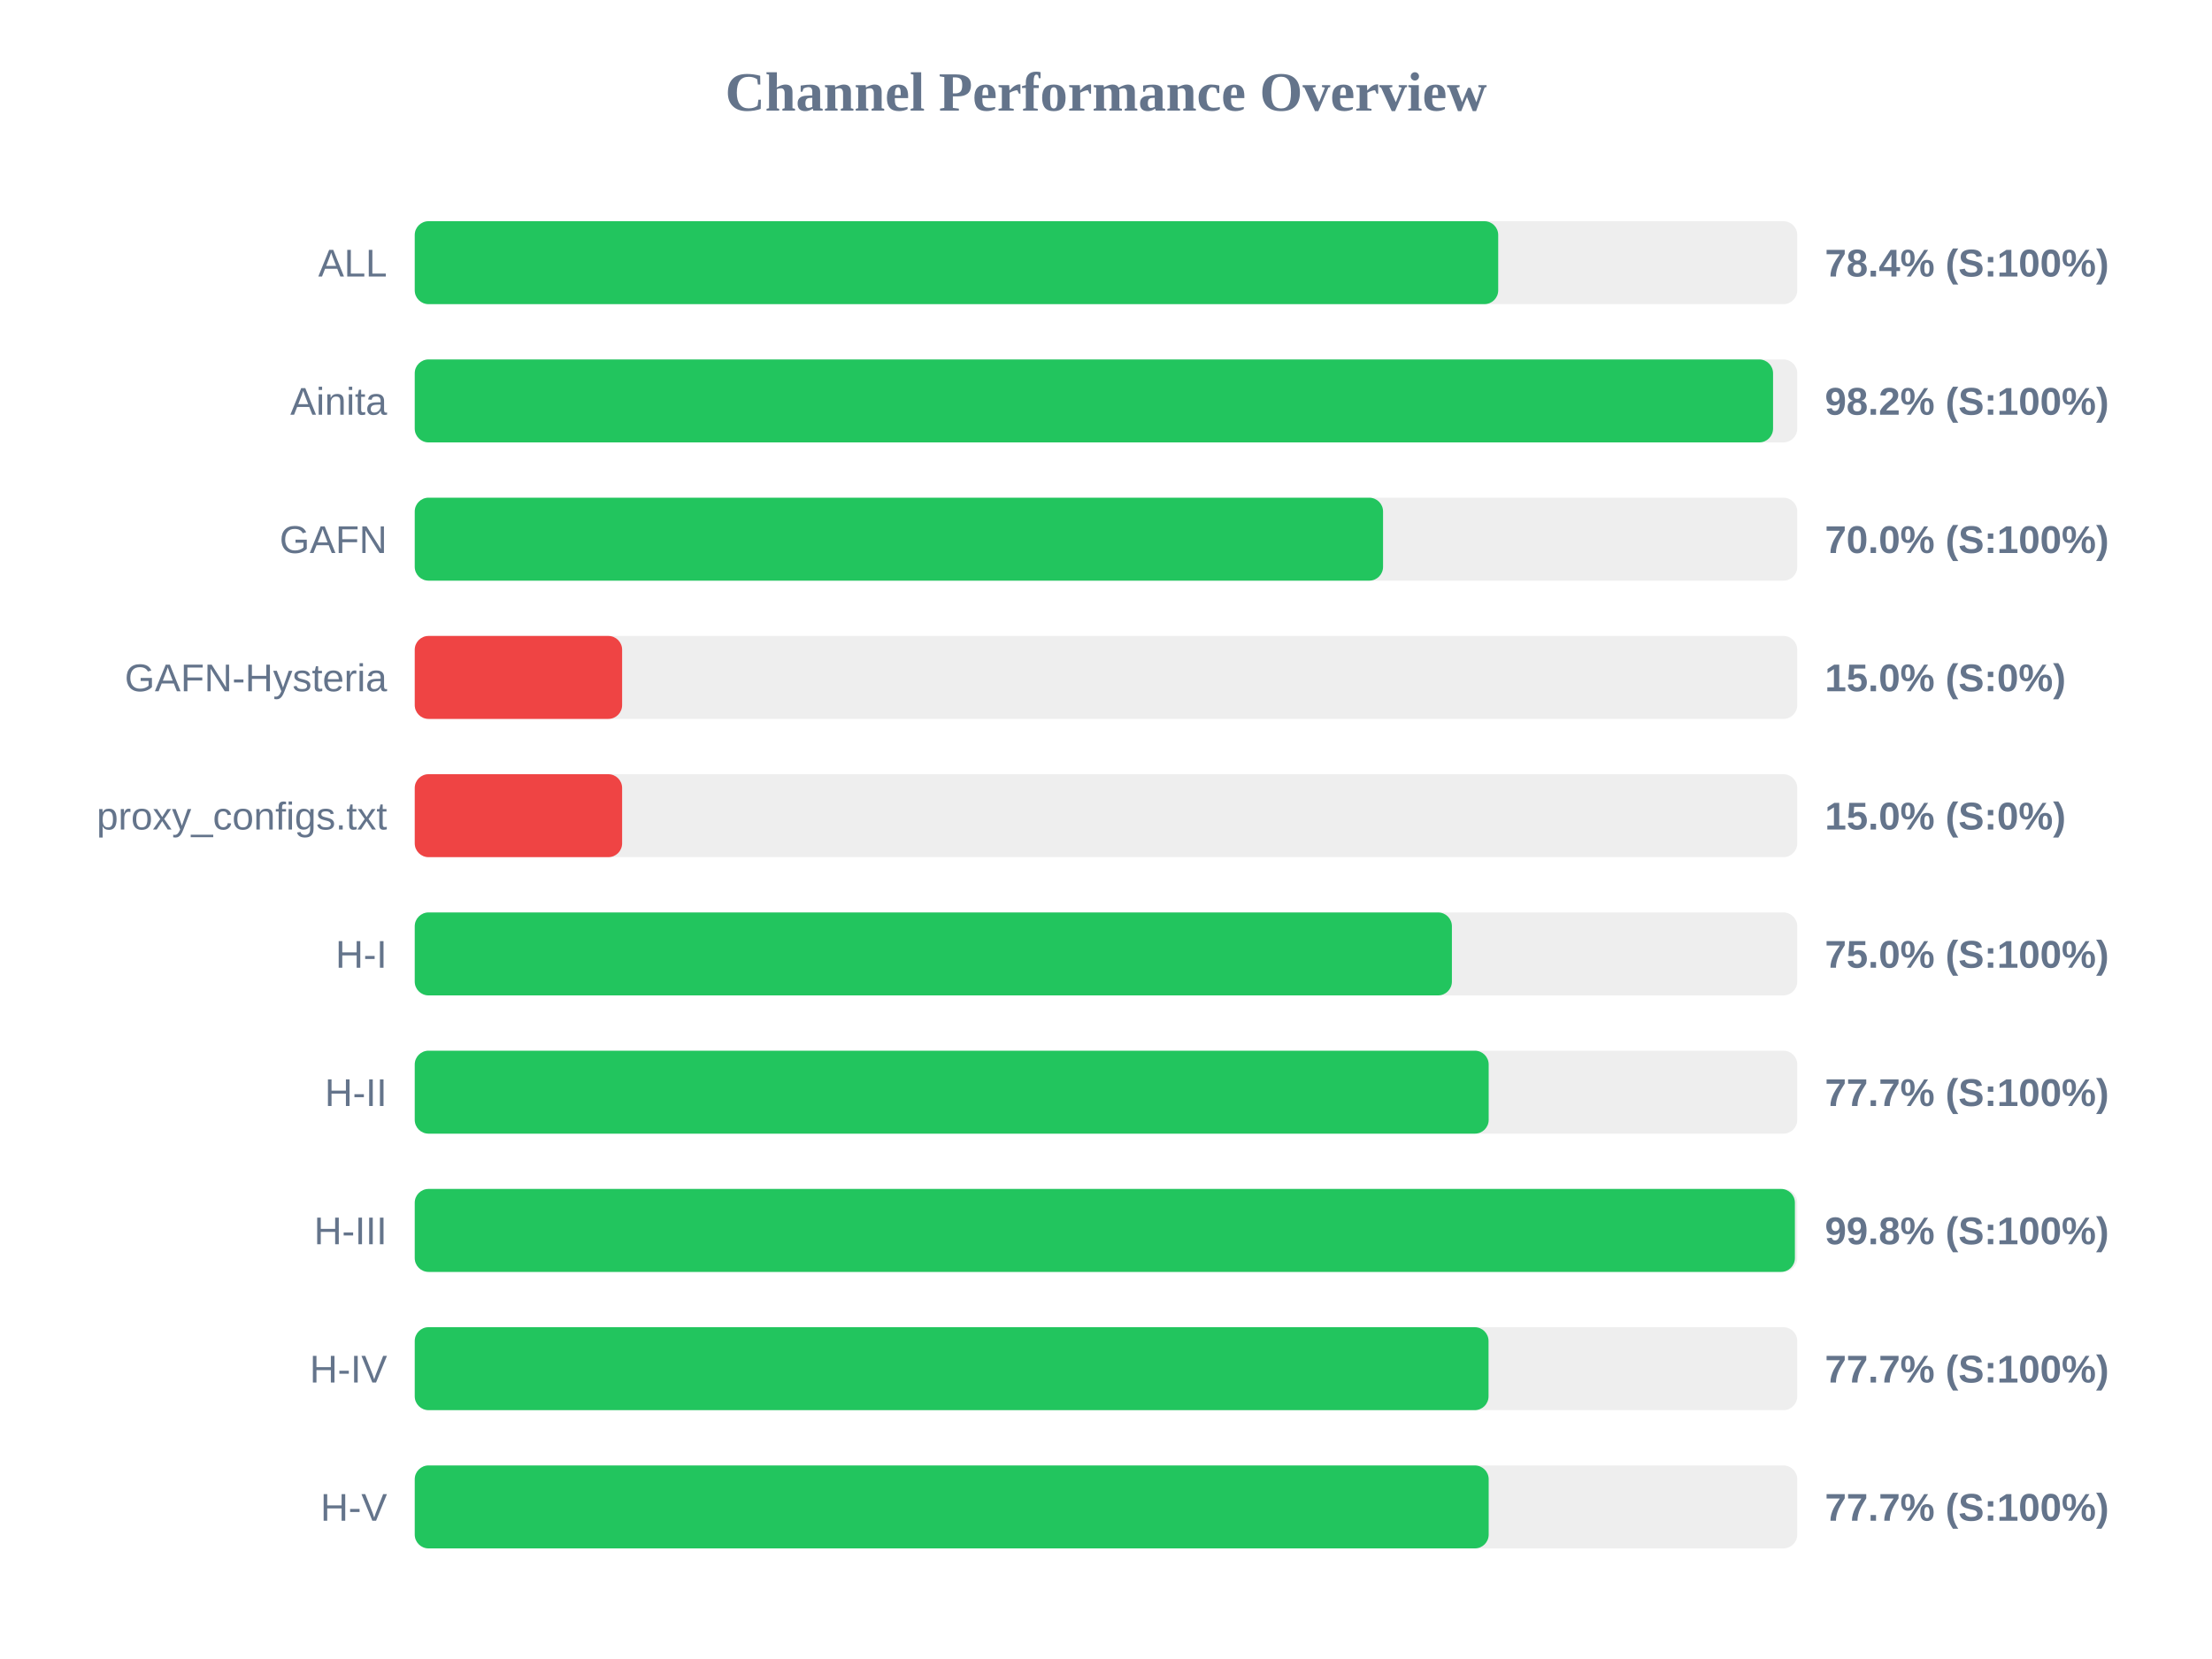
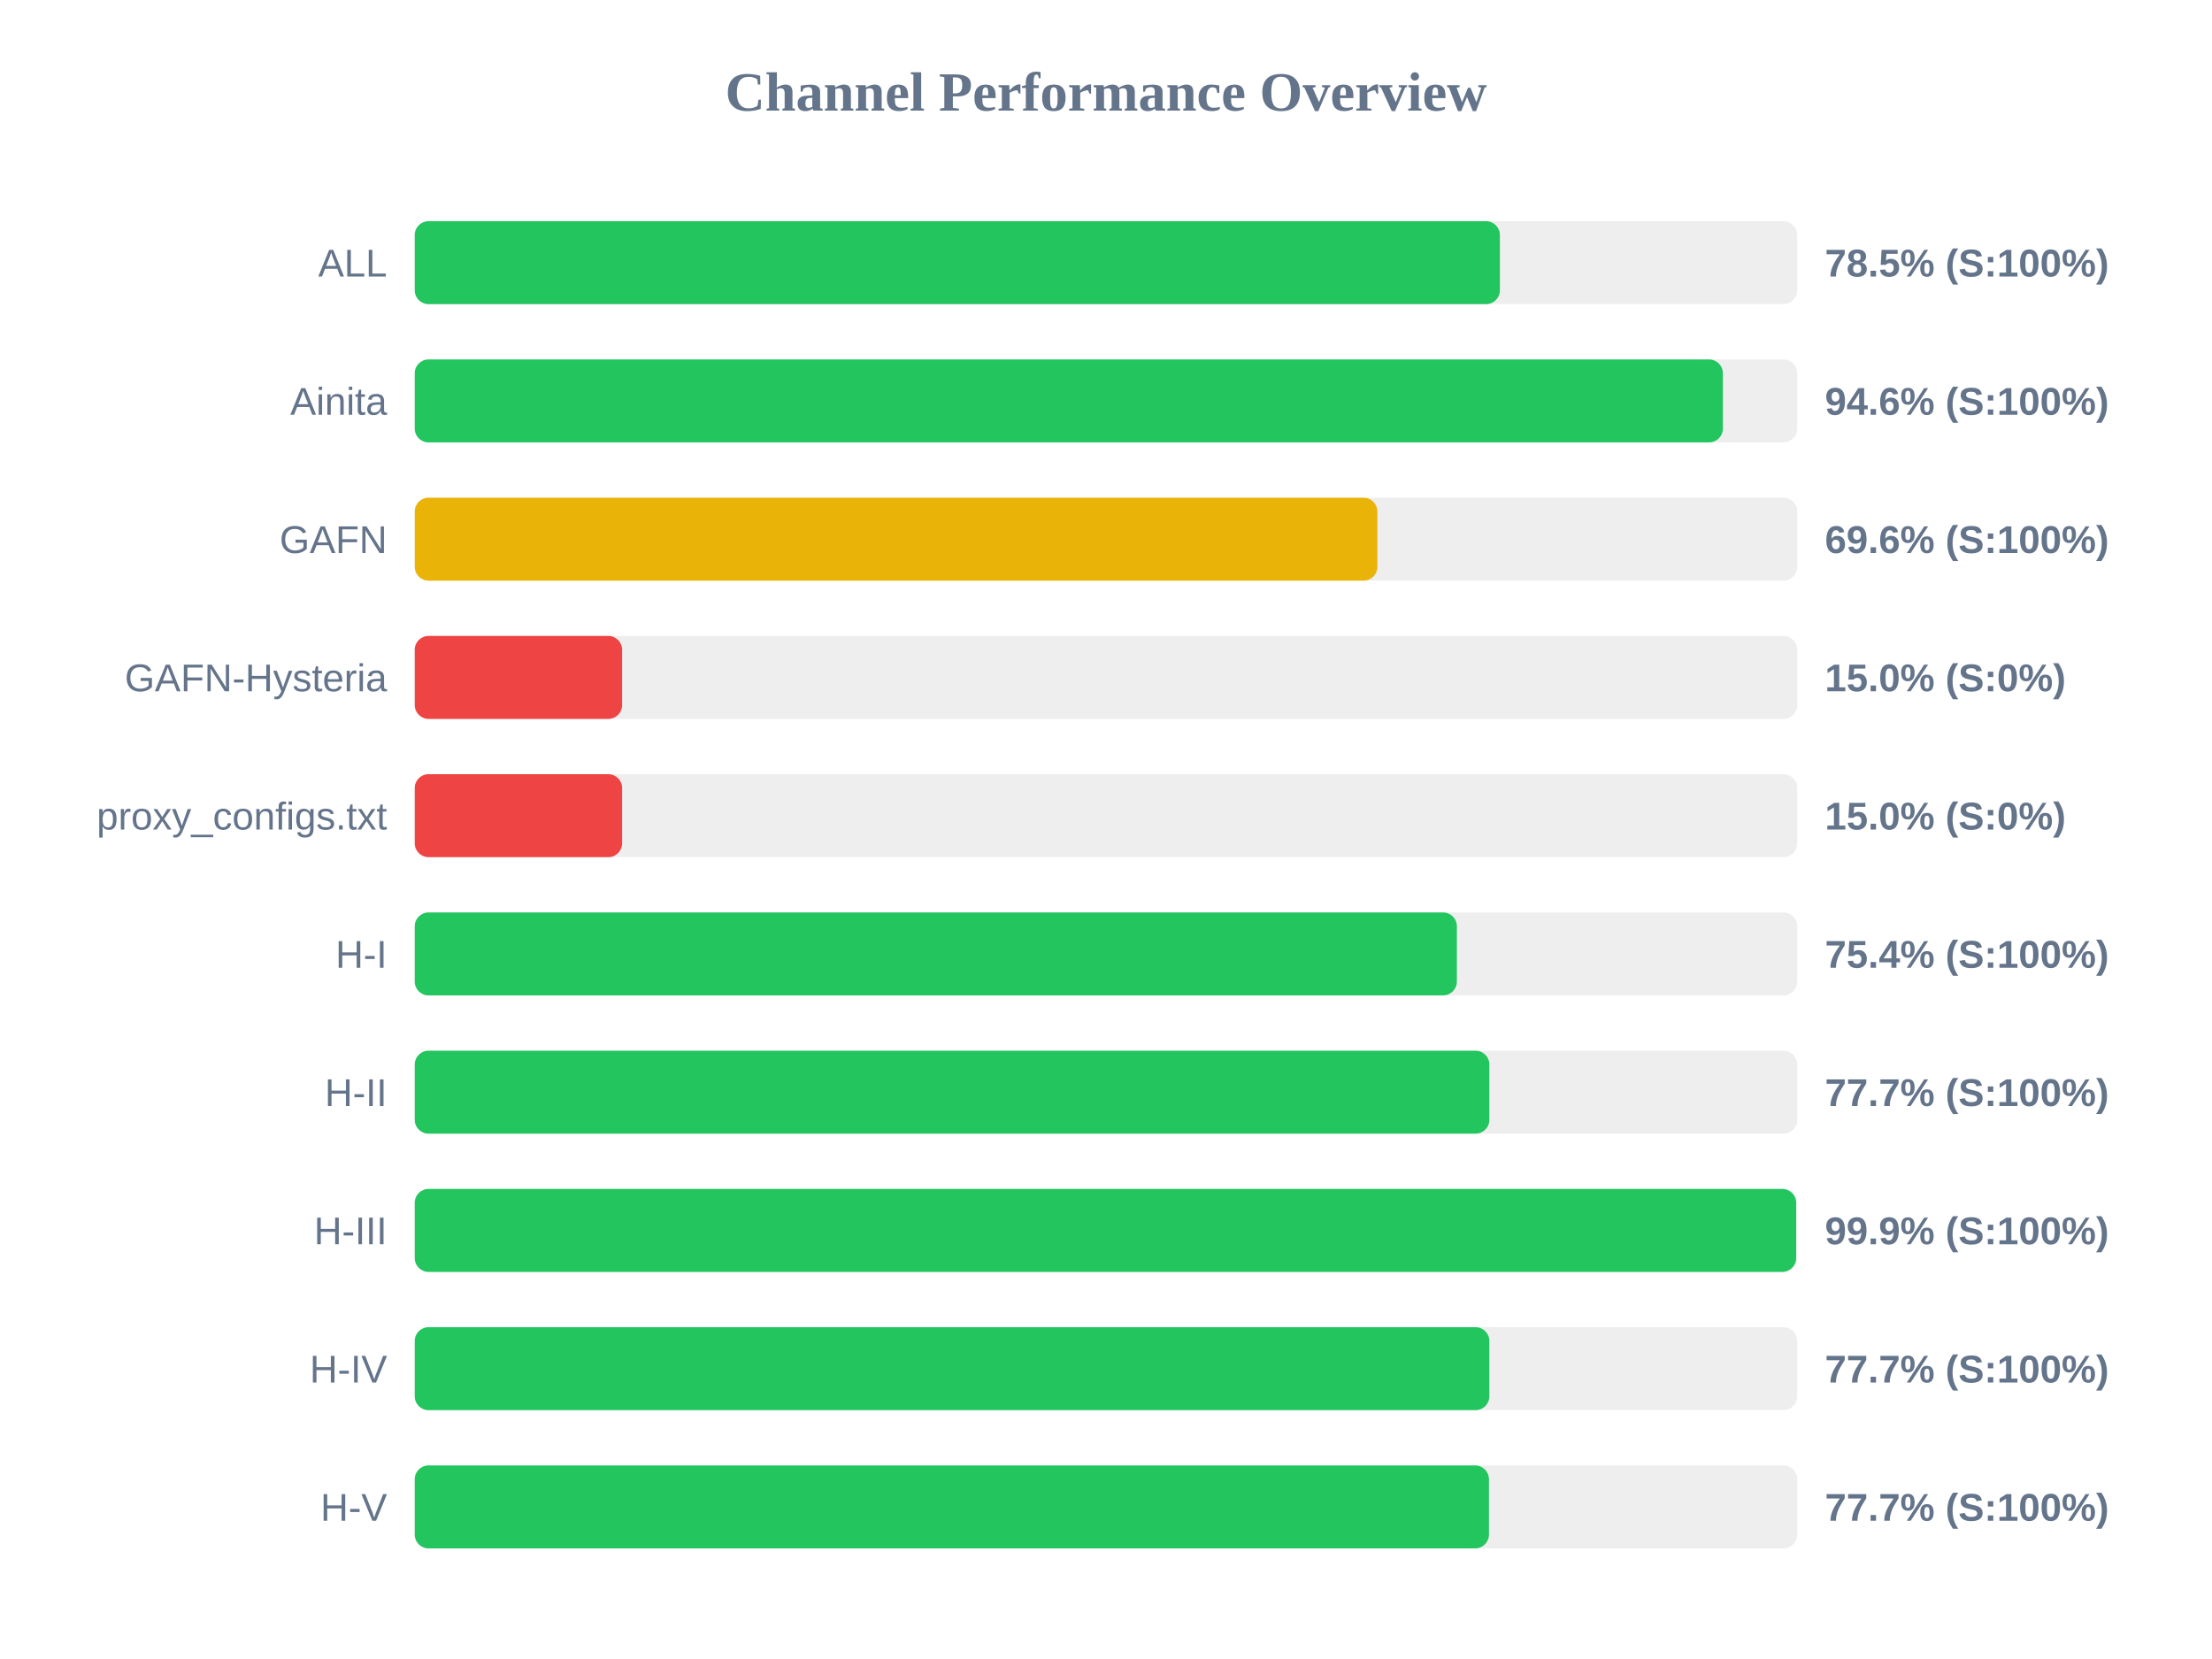
<svg xmlns="http://www.w3.org/2000/svg" width="800" height="600" version="1.1">
  <style>
        .row { font: 14px Arial; fill: #64748b; }
        .score { font: bold 14px Arial; fill: #64748b; }
    </style>
  <text x="400" y="40" text-anchor="middle" font-size="20px" font-weight="bold" fill="#64748b">Channel Performance Overview</text>
  <rect x="150" y="80" width="500" height="30" fill="#eee" rx="5" />
-   <rect x="150" y="80" width="391.85" height="30" fill="#22c55e" rx="5" />
+   <rect x="150" y="80" width="392.45" height="30" fill="#22c55e" rx="5" />
  <text x="140" y="100" text-anchor="end" class="row">ALL</text>
-   <text x="660" y="100" text-anchor="start" class="score">78.4% (S:100%)</text>
+   <text x="660" y="100" text-anchor="start" class="score">78.5% (S:100%)</text>
  <rect x="150" y="130" width="500" height="30" fill="#eee" rx="5" />
-   <rect x="150" y="130" width="491.25" height="30" fill="#22c55e" rx="5" />
+   <rect x="150" y="130" width="473.1" height="30" fill="#22c55e" rx="5" />
  <text x="140" y="150" text-anchor="end" class="row">Ainita</text>
-   <text x="660" y="150" text-anchor="start" class="score">98.2% (S:100%)</text>
+   <text x="660" y="150" text-anchor="start" class="score">94.6% (S:100%)</text>
  <rect x="150" y="180" width="500" height="30" fill="#eee" rx="5" />
-   <rect x="150" y="180" width="350.2" height="30" fill="#22c55e" rx="5" />
+   <rect x="150" y="180" width="348.15" height="30" fill="#eab308" rx="5" />
  <text x="140" y="200" text-anchor="end" class="row">GAFN</text>
-   <text x="660" y="200" text-anchor="start" class="score">70.0% (S:100%)</text>
+   <text x="660" y="200" text-anchor="start" class="score">69.6% (S:100%)</text>
  <rect x="150" y="230" width="500" height="30" fill="#eee" rx="5" />
  <rect x="150" y="230" width="75.0" height="30" fill="#ef4444" rx="5" />
  <text x="140" y="250" text-anchor="end" class="row">GAFN-Hysteria</text>
  <text x="660" y="250" text-anchor="start" class="score">15.0% (S:0%)</text>
  <rect x="150" y="280" width="500" height="30" fill="#eee" rx="5" />
  <rect x="150" y="280" width="75.0" height="30" fill="#ef4444" rx="5" />
  <text x="140" y="300" text-anchor="end" class="row">proxy_configs.txt</text>
  <text x="660" y="300" text-anchor="start" class="score">15.0% (S:0%)</text>
  <rect x="150" y="330" width="500" height="30" fill="#eee" rx="5" />
-   <rect x="150" y="330" width="375.1" height="30" fill="#22c55e" rx="5" />
+   <rect x="150" y="330" width="376.9" height="30" fill="#22c55e" rx="5" />
  <text x="140" y="350" text-anchor="end" class="row">H-I</text>
-   <text x="660" y="350" text-anchor="start" class="score">75.0% (S:100%)</text>
+   <text x="660" y="350" text-anchor="start" class="score">75.4% (S:100%)</text>
  <rect x="150" y="380" width="500" height="30" fill="#eee" rx="5" />
-   <rect x="150" y="380" width="388.4" height="30" fill="#22c55e" rx="5" />
+   <rect x="150" y="380" width="388.65" height="30" fill="#22c55e" rx="5" />
  <text x="140" y="400" text-anchor="end" class="row">H-II</text>
  <text x="660" y="400" text-anchor="start" class="score">77.7% (S:100%)</text>
  <rect x="150" y="430" width="500" height="30" fill="#eee" rx="5" />
-   <rect x="150" y="430" width="499.15" height="30" fill="#22c55e" rx="5" />
+   <rect x="150" y="430" width="499.6" height="30" fill="#22c55e" rx="5" />
  <text x="140" y="450" text-anchor="end" class="row">H-III</text>
-   <text x="660" y="450" text-anchor="start" class="score">99.8% (S:100%)</text>
+   <text x="660" y="450" text-anchor="start" class="score">99.9% (S:100%)</text>
  <rect x="150" y="480" width="500" height="30" fill="#eee" rx="5" />
-   <rect x="150" y="480" width="388.35" height="30" fill="#22c55e" rx="5" />
+   <rect x="150" y="480" width="388.65" height="30" fill="#22c55e" rx="5" />
  <text x="140" y="500" text-anchor="end" class="row">H-IV</text>
  <text x="660" y="500" text-anchor="start" class="score">77.7% (S:100%)</text>
  <rect x="150" y="530" width="500" height="30" fill="#eee" rx="5" />
-   <rect x="150" y="530" width="388.4" height="30" fill="#22c55e" rx="5" />
+   <rect x="150" y="530" width="388.5" height="30" fill="#22c55e" rx="5" />
  <text x="140" y="550" text-anchor="end" class="row">H-V</text>
  <text x="660" y="550" text-anchor="start" class="score">77.7% (S:100%)</text>
</svg>
